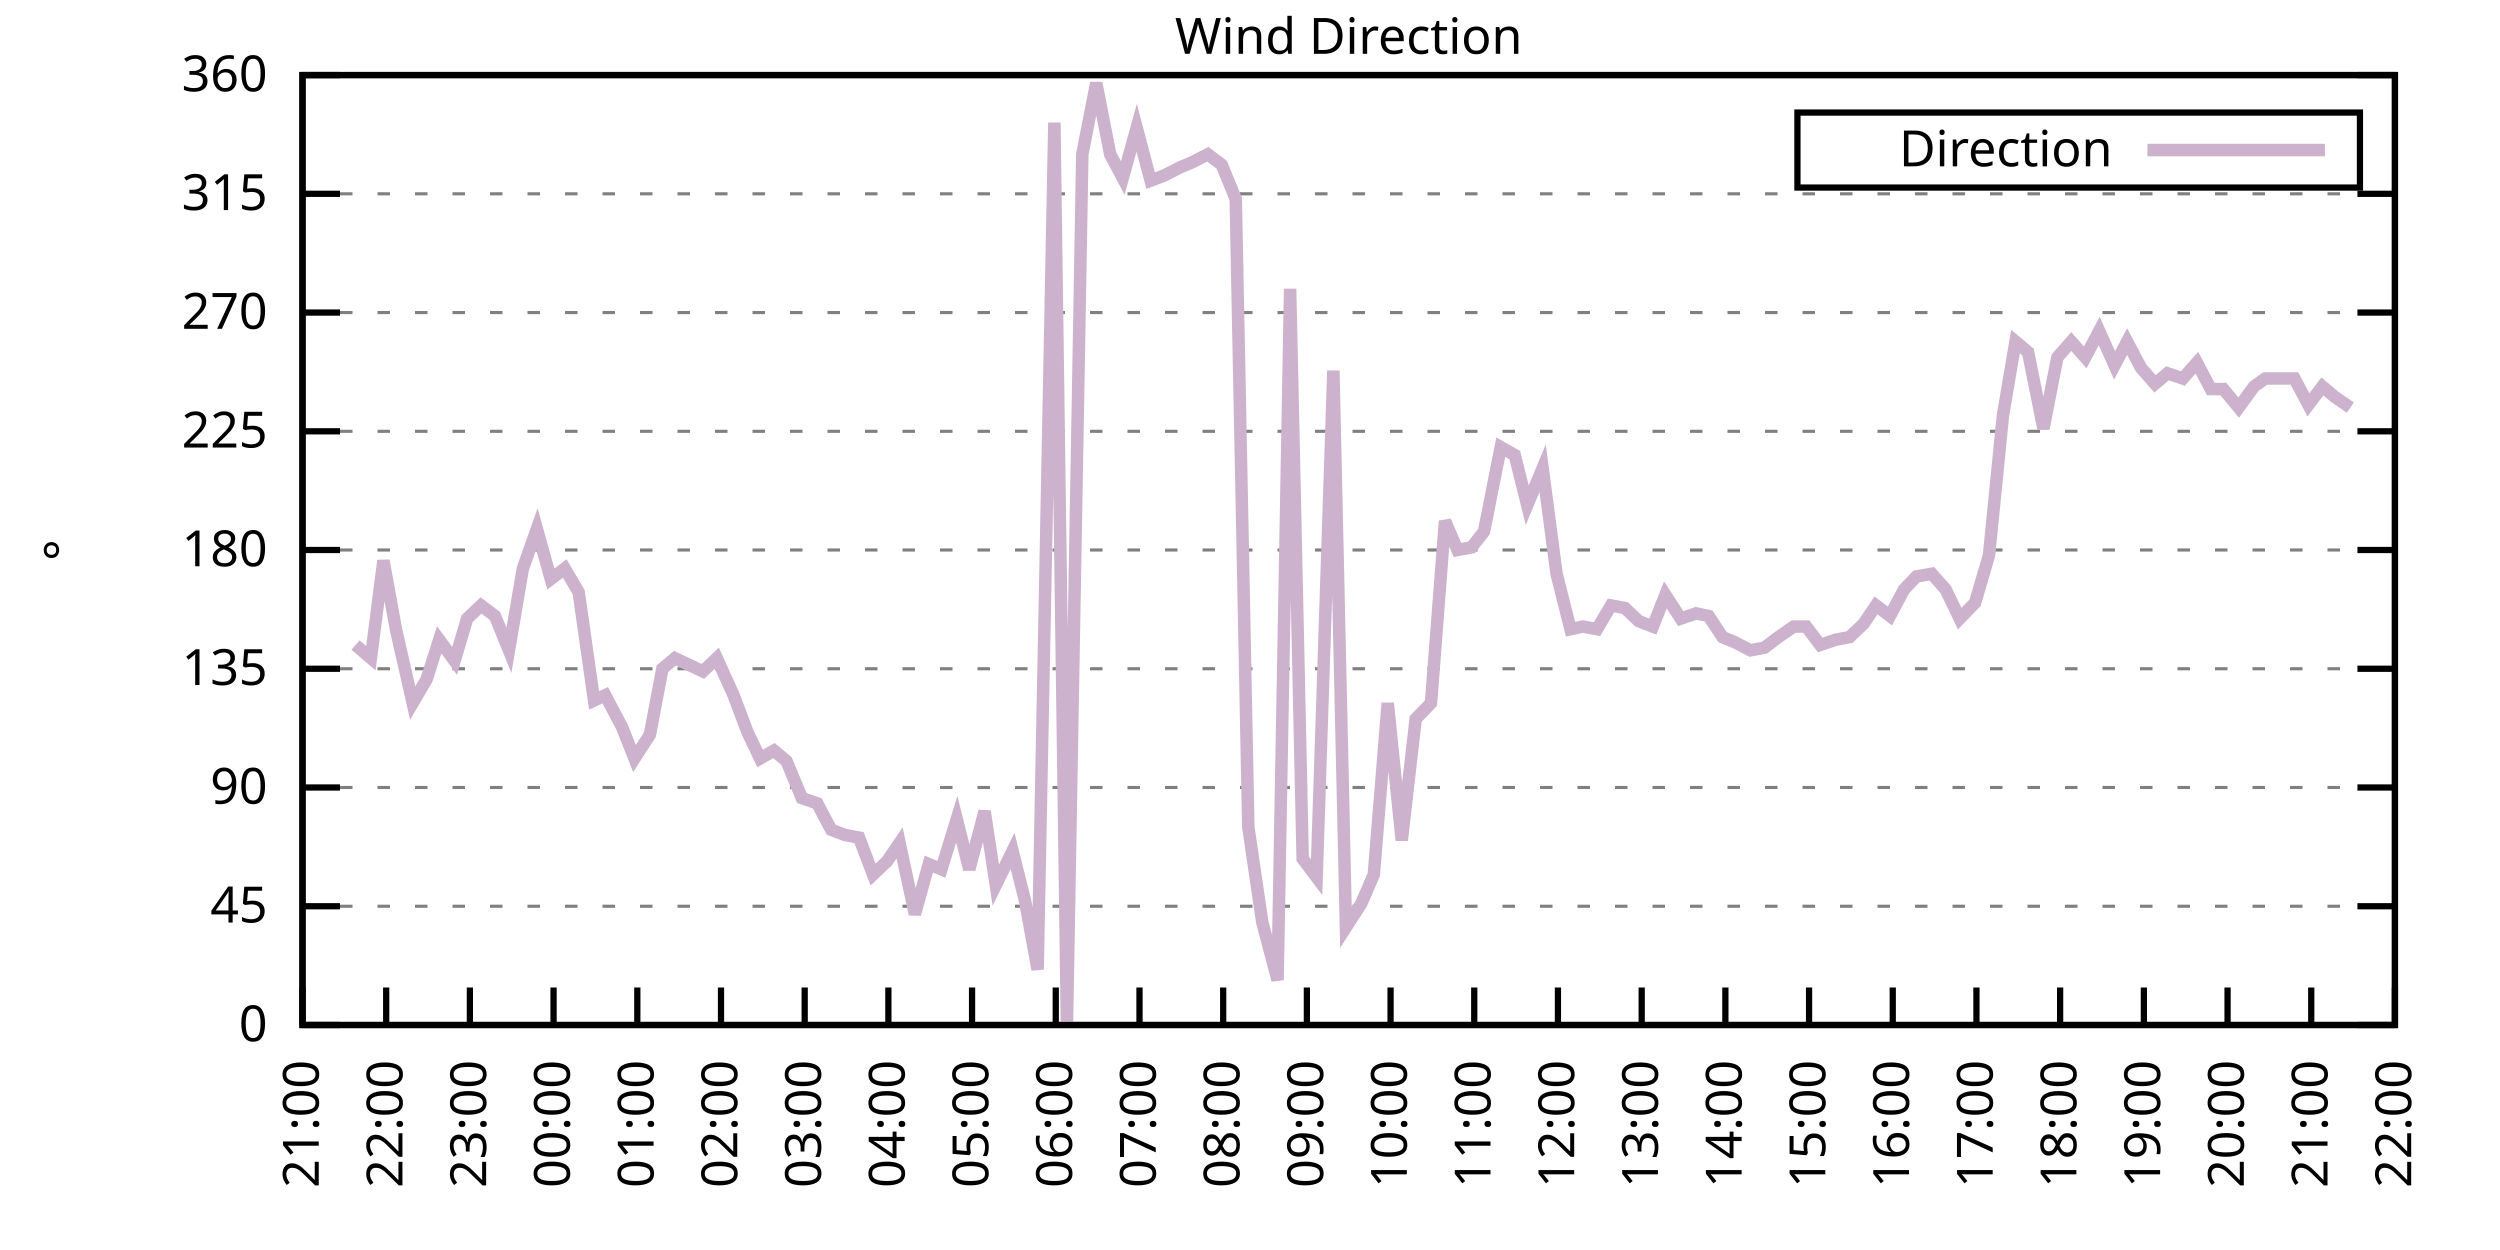
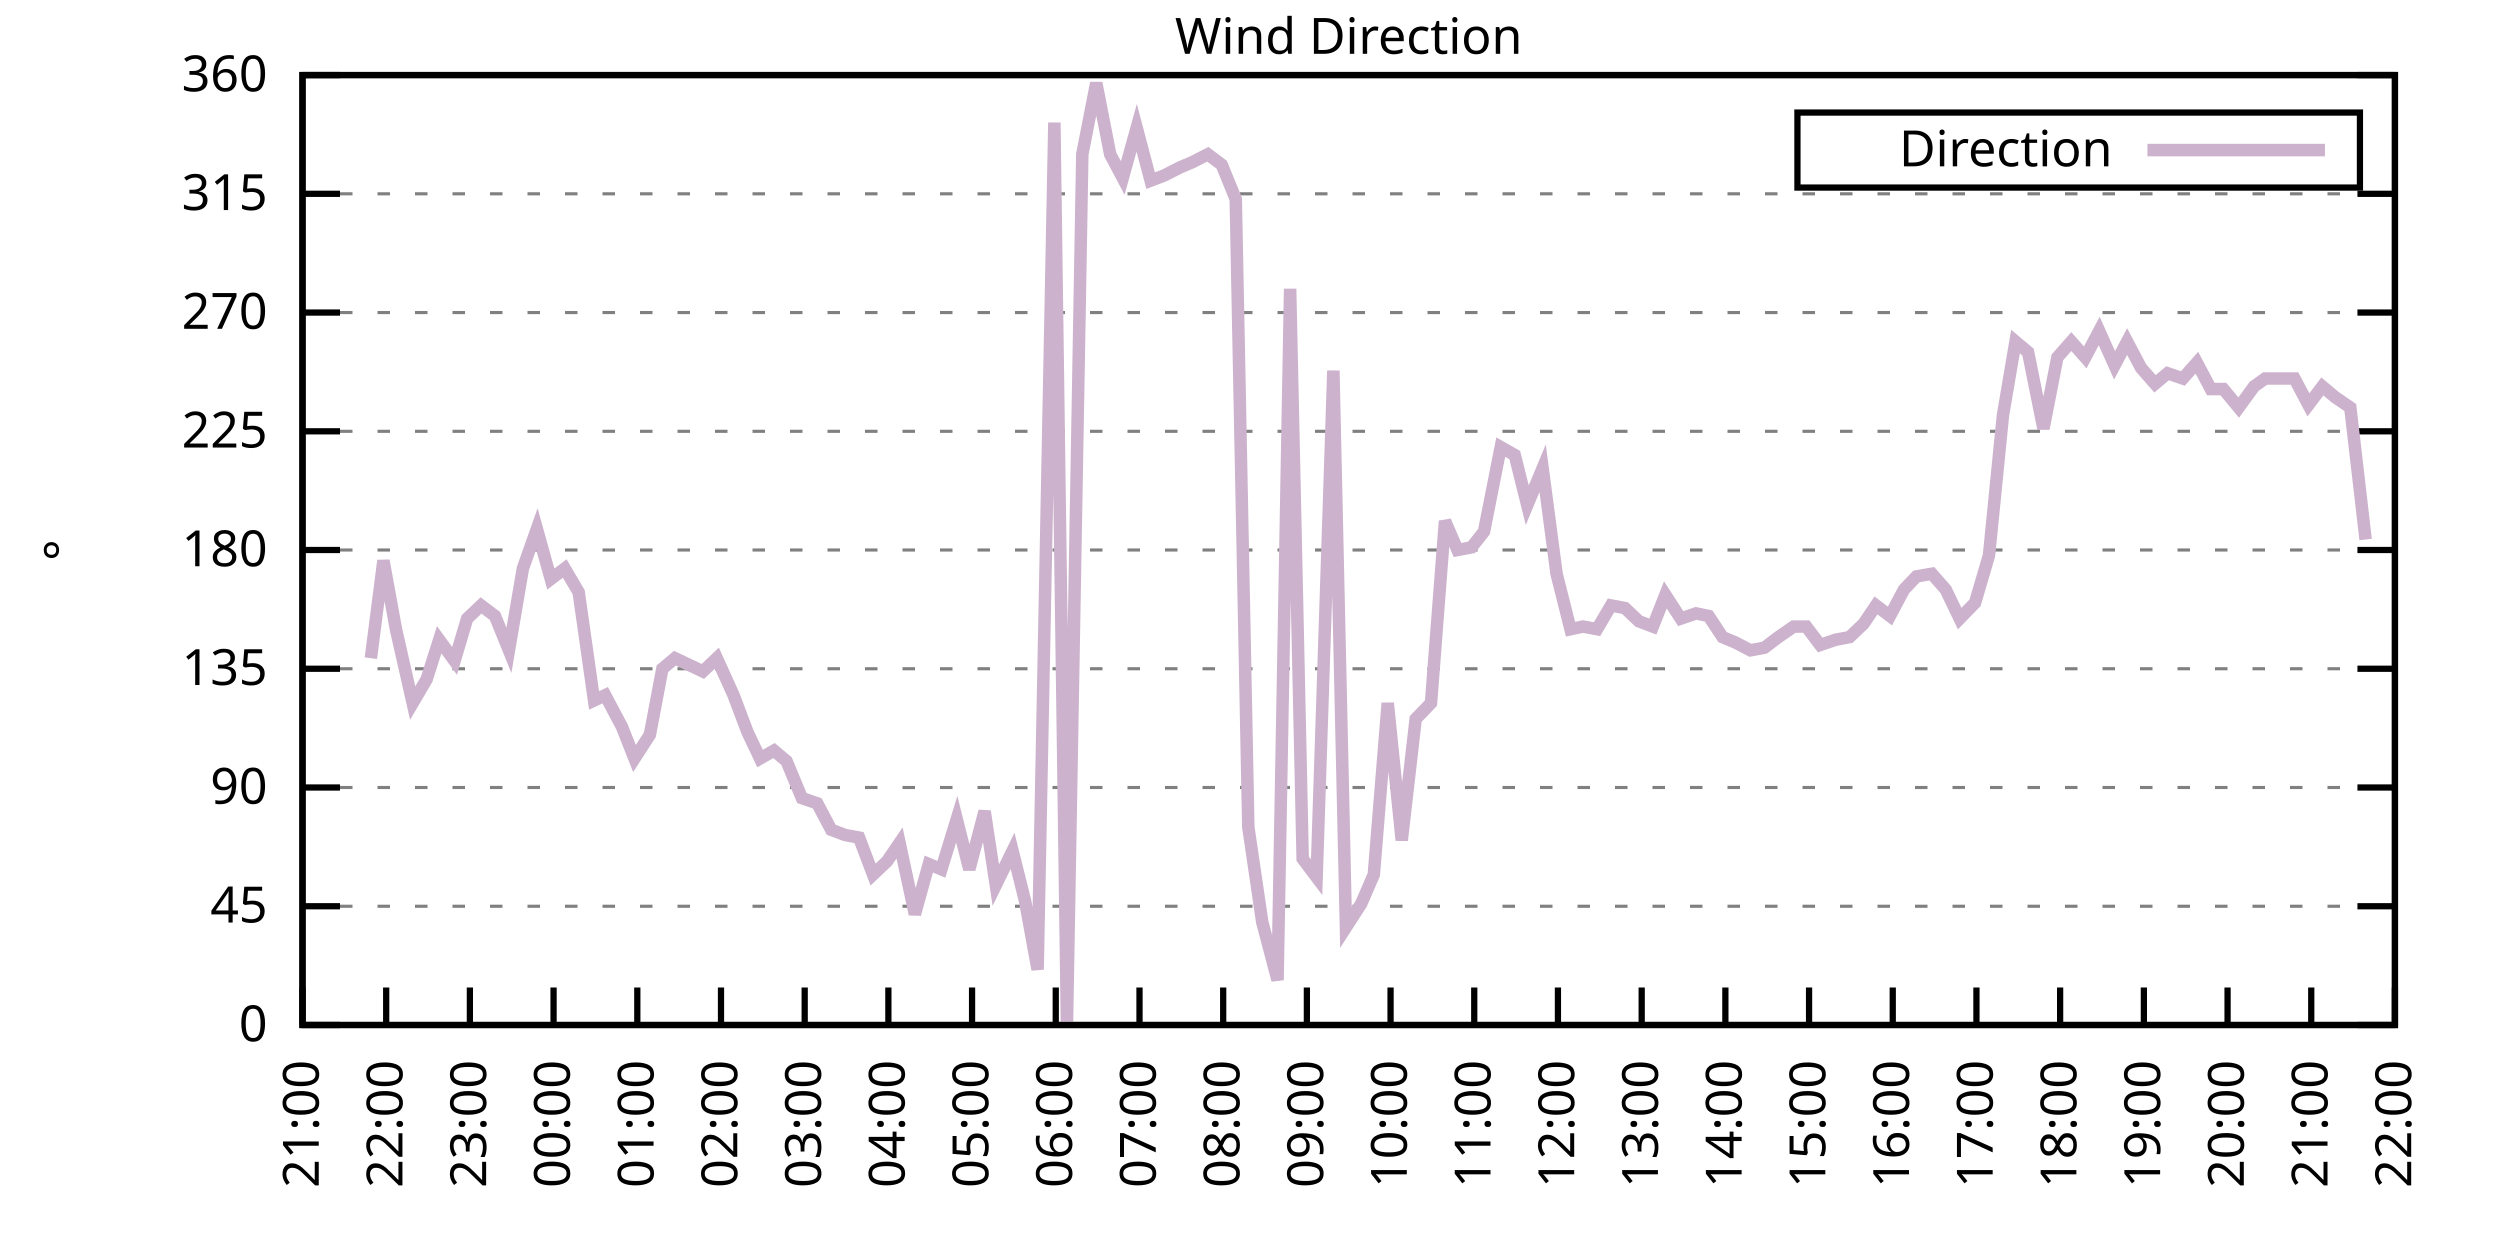
<svg xmlns="http://www.w3.org/2000/svg" xmlns:xlink="http://www.w3.org/1999/xlink" width="400" height="200" viewBox="0 0 400 200">
  <g id="gnuplot_canvas">
    <rect x="0" y="0" width="400" height="200" fill="none" />
    <defs>
      <circle id="gpDot" r="0.5" stroke-width="0.5" stroke="currentColor" />
      <path id="gpPt0" stroke-width="0.333" stroke="currentColor" d="M-1,0 h2 M0,-1 v2" />
      <path id="gpPt1" stroke-width="0.333" stroke="currentColor" d="M-1,-1 L1,1 M1,-1 L-1,1" />
      <path id="gpPt2" stroke-width="0.333" stroke="currentColor" d="M-1,0 L1,0 M0,-1 L0,1 M-1,-1 L1,1 M-1,1 L1,-1" />
      <rect id="gpPt3" stroke-width="0.333" stroke="currentColor" x="-1" y="-1" width="2" height="2" />
      <rect id="gpPt4" stroke-width="0.333" stroke="currentColor" fill="currentColor" x="-1" y="-1" width="2" height="2" />
      <circle id="gpPt5" stroke-width="0.333" stroke="currentColor" cx="0" cy="0" r="1" />
      <use xlink:href="#gpPt5" id="gpPt6" fill="currentColor" stroke="none" />
      <path id="gpPt7" stroke-width="0.333" stroke="currentColor" d="M0,-1.33 L-1.33,0.67 L1.33,0.67 z" />
      <use xlink:href="#gpPt7" id="gpPt8" fill="currentColor" stroke="none" />
      <use xlink:href="#gpPt7" id="gpPt9" stroke="currentColor" transform="rotate(180)" />
      <use xlink:href="#gpPt9" id="gpPt10" fill="currentColor" stroke="none" />
      <use xlink:href="#gpPt3" id="gpPt11" stroke="currentColor" transform="rotate(45)" />
      <use xlink:href="#gpPt11" id="gpPt12" fill="currentColor" stroke="none" />
      <path id="gpPt13" stroke-width="0.333" stroke="currentColor" d="M0,1.330 L1.265,0.411 L0.782,-1.067 L-0.782,-1.076 L-1.265,0.411 z" />
      <use xlink:href="#gpPt13" id="gpPt14" fill="currentColor" stroke="none" />
      <filter id="textbox" filterUnits="objectBoundingBox" x="0" y="0" height="1" width="1">
        <feFlood flood-color="white" flood-opacity="1" result="bgnd" />
        <feComposite in="SourceGraphic" in2="bgnd" operator="atop" />
      </filter>
      <filter id="greybox" filterUnits="objectBoundingBox" x="0" y="0" height="1" width="1">
        <feFlood flood-color="lightgrey" flood-opacity="1" result="grey" />
        <feComposite in="SourceGraphic" in2="grey" operator="atop" />
      </filter>
    </defs>
    <g fill="none" color="white" stroke="currentColor" stroke-width="1.00" stroke-linecap="butt" stroke-linejoin="miter">
</g>
    <g fill="none" color="black" stroke="currentColor" stroke-width="1.00" stroke-linecap="butt" stroke-linejoin="miter">
      <g stroke="none" shape-rendering="crispEdges">
        <polygon fill="rgb(255, 255, 255)" points="48.40,164.00 383.18,164.00 383.18,12.02 48.40,12.02 " />
      </g>
    </g>
    <g fill="none" color="black" stroke="currentColor" stroke-width="1.00" stroke-linecap="butt" stroke-linejoin="miter">
</g>
    <g fill="none" color="black" stroke="black" stroke-width="0.50" stroke-linecap="butt" stroke-linejoin="miter">
</g>
    <g fill="none" color="gray" stroke="currentColor" stroke-width="0.50" stroke-linecap="butt" stroke-linejoin="miter">
      <path stroke="gray" stroke-dasharray="2,4" class="gridline" d="M48.40,164.00 L383.19,164.00  " />
    </g>
    <g fill="none" color="gray" stroke="gray" stroke-width="1.00" stroke-linecap="butt" stroke-linejoin="miter">
</g>
    <g fill="none" color="black" stroke="currentColor" stroke-width="1.00" stroke-linecap="butt" stroke-linejoin="miter">
      <path stroke="black" d="M48.40,164.00 L54.40,164.00 M383.19,164.00 L377.19,164.00  " />
      <g transform="translate(42.80,166.60)" stroke="none" fill="black" font-family="Sans" font-size="8.00" text-anchor="end">
        <text>
          <tspan font-family="Sans"> 0</tspan>
        </text>
      </g>
    </g>
    <g fill="none" color="black" stroke="currentColor" stroke-width="1.00" stroke-linecap="butt" stroke-linejoin="miter">
</g>
    <g fill="none" color="black" stroke="black" stroke-width="0.50" stroke-linecap="butt" stroke-linejoin="miter">
</g>
    <g fill="none" color="gray" stroke="currentColor" stroke-width="0.50" stroke-linecap="butt" stroke-linejoin="miter">
      <path stroke="gray" stroke-dasharray="2,4" class="gridline" d="M48.40,145.00 L383.19,145.00  " />
    </g>
    <g fill="none" color="gray" stroke="gray" stroke-width="1.00" stroke-linecap="butt" stroke-linejoin="miter">
</g>
    <g fill="none" color="black" stroke="currentColor" stroke-width="1.00" stroke-linecap="butt" stroke-linejoin="miter">
      <path stroke="black" d="M48.40,145.00 L54.40,145.00 M383.19,145.00 L377.19,145.00  " />
      <g transform="translate(42.80,147.60)" stroke="none" fill="black" font-family="Sans" font-size="8.00" text-anchor="end">
        <text>
          <tspan font-family="Sans"> 45</tspan>
        </text>
      </g>
    </g>
    <g fill="none" color="black" stroke="currentColor" stroke-width="1.00" stroke-linecap="butt" stroke-linejoin="miter">
</g>
    <g fill="none" color="black" stroke="black" stroke-width="0.50" stroke-linecap="butt" stroke-linejoin="miter">
</g>
    <g fill="none" color="gray" stroke="currentColor" stroke-width="0.50" stroke-linecap="butt" stroke-linejoin="miter">
      <path stroke="gray" stroke-dasharray="2,4" class="gridline" d="M48.40,126.00 L383.19,126.00  " />
    </g>
    <g fill="none" color="gray" stroke="gray" stroke-width="1.00" stroke-linecap="butt" stroke-linejoin="miter">
</g>
    <g fill="none" color="black" stroke="currentColor" stroke-width="1.00" stroke-linecap="butt" stroke-linejoin="miter">
      <path stroke="black" d="M48.40,126.00 L54.40,126.00 M383.19,126.00 L377.19,126.00  " />
      <g transform="translate(42.80,128.60)" stroke="none" fill="black" font-family="Sans" font-size="8.00" text-anchor="end">
        <text>
          <tspan font-family="Sans"> 90</tspan>
        </text>
      </g>
    </g>
    <g fill="none" color="black" stroke="currentColor" stroke-width="1.00" stroke-linecap="butt" stroke-linejoin="miter">
</g>
    <g fill="none" color="black" stroke="black" stroke-width="0.50" stroke-linecap="butt" stroke-linejoin="miter">
</g>
    <g fill="none" color="gray" stroke="currentColor" stroke-width="0.50" stroke-linecap="butt" stroke-linejoin="miter">
      <path stroke="gray" stroke-dasharray="2,4" class="gridline" d="M48.40,107.00 L383.19,107.00  " />
    </g>
    <g fill="none" color="gray" stroke="gray" stroke-width="1.00" stroke-linecap="butt" stroke-linejoin="miter">
</g>
    <g fill="none" color="black" stroke="currentColor" stroke-width="1.00" stroke-linecap="butt" stroke-linejoin="miter">
      <path stroke="black" d="M48.40,107.00 L54.40,107.00 M383.19,107.00 L377.19,107.00  " />
      <g transform="translate(42.80,109.60)" stroke="none" fill="black" font-family="Sans" font-size="8.00" text-anchor="end">
        <text>
          <tspan font-family="Sans"> 135</tspan>
        </text>
      </g>
    </g>
    <g fill="none" color="black" stroke="currentColor" stroke-width="1.00" stroke-linecap="butt" stroke-linejoin="miter">
</g>
    <g fill="none" color="black" stroke="black" stroke-width="0.50" stroke-linecap="butt" stroke-linejoin="miter">
</g>
    <g fill="none" color="gray" stroke="currentColor" stroke-width="0.50" stroke-linecap="butt" stroke-linejoin="miter">
      <path stroke="gray" stroke-dasharray="2,4" class="gridline" d="M48.40,88.00 L383.19,88.00  " />
    </g>
    <g fill="none" color="gray" stroke="gray" stroke-width="1.00" stroke-linecap="butt" stroke-linejoin="miter">
</g>
    <g fill="none" color="black" stroke="currentColor" stroke-width="1.00" stroke-linecap="butt" stroke-linejoin="miter">
      <path stroke="black" d="M48.40,88.00 L54.40,88.00 M383.19,88.00 L377.19,88.00  " />
      <g transform="translate(42.80,90.60)" stroke="none" fill="black" font-family="Sans" font-size="8.00" text-anchor="end">
        <text>
          <tspan font-family="Sans"> 180</tspan>
        </text>
      </g>
    </g>
    <g fill="none" color="black" stroke="currentColor" stroke-width="1.00" stroke-linecap="butt" stroke-linejoin="miter">
</g>
    <g fill="none" color="black" stroke="black" stroke-width="0.50" stroke-linecap="butt" stroke-linejoin="miter">
</g>
    <g fill="none" color="gray" stroke="currentColor" stroke-width="0.50" stroke-linecap="butt" stroke-linejoin="miter">
      <path stroke="gray" stroke-dasharray="2,4" class="gridline" d="M48.40,69.01 L383.19,69.01  " />
    </g>
    <g fill="none" color="gray" stroke="gray" stroke-width="1.00" stroke-linecap="butt" stroke-linejoin="miter">
</g>
    <g fill="none" color="black" stroke="currentColor" stroke-width="1.00" stroke-linecap="butt" stroke-linejoin="miter">
      <path stroke="black" d="M48.40,69.01 L54.40,69.01 M383.19,69.01 L377.19,69.01  " />
      <g transform="translate(42.80,71.61)" stroke="none" fill="black" font-family="Sans" font-size="8.00" text-anchor="end">
        <text>
          <tspan font-family="Sans"> 225</tspan>
        </text>
      </g>
    </g>
    <g fill="none" color="black" stroke="currentColor" stroke-width="1.00" stroke-linecap="butt" stroke-linejoin="miter">
</g>
    <g fill="none" color="black" stroke="black" stroke-width="0.50" stroke-linecap="butt" stroke-linejoin="miter">
</g>
    <g fill="none" color="gray" stroke="currentColor" stroke-width="0.50" stroke-linecap="butt" stroke-linejoin="miter">
      <path stroke="gray" stroke-dasharray="2,4" class="gridline" d="M48.40,50.01 L383.19,50.01  " />
    </g>
    <g fill="none" color="gray" stroke="gray" stroke-width="1.00" stroke-linecap="butt" stroke-linejoin="miter">
</g>
    <g fill="none" color="black" stroke="currentColor" stroke-width="1.00" stroke-linecap="butt" stroke-linejoin="miter">
      <path stroke="black" d="M48.40,50.01 L54.40,50.01 M383.19,50.01 L377.19,50.01  " />
      <g transform="translate(42.80,52.61)" stroke="none" fill="black" font-family="Sans" font-size="8.00" text-anchor="end">
        <text>
          <tspan font-family="Sans"> 270</tspan>
        </text>
      </g>
    </g>
    <g fill="none" color="black" stroke="currentColor" stroke-width="1.00" stroke-linecap="butt" stroke-linejoin="miter">
</g>
    <g fill="none" color="black" stroke="black" stroke-width="0.50" stroke-linecap="butt" stroke-linejoin="miter">
</g>
    <g fill="none" color="gray" stroke="currentColor" stroke-width="0.50" stroke-linecap="butt" stroke-linejoin="miter">
      <path stroke="gray" stroke-dasharray="2,4" class="gridline" d="M48.40,31.01 L383.19,31.01  " />
    </g>
    <g fill="none" color="gray" stroke="gray" stroke-width="1.00" stroke-linecap="butt" stroke-linejoin="miter">
</g>
    <g fill="none" color="black" stroke="currentColor" stroke-width="1.00" stroke-linecap="butt" stroke-linejoin="miter">
      <path stroke="black" d="M48.40,31.01 L54.40,31.01 M383.19,31.01 L377.19,31.01  " />
      <g transform="translate(42.80,33.61)" stroke="none" fill="black" font-family="Sans" font-size="8.00" text-anchor="end">
        <text>
          <tspan font-family="Sans"> 315</tspan>
        </text>
      </g>
    </g>
    <g fill="none" color="black" stroke="currentColor" stroke-width="1.00" stroke-linecap="butt" stroke-linejoin="miter">
</g>
    <g fill="none" color="black" stroke="black" stroke-width="0.50" stroke-linecap="butt" stroke-linejoin="miter">
</g>
    <g fill="none" color="gray" stroke="currentColor" stroke-width="0.50" stroke-linecap="butt" stroke-linejoin="miter">
      <path stroke="gray" stroke-dasharray="2,4" class="gridline" d="M48.40,12.01 L383.19,12.01  " />
    </g>
    <g fill="none" color="gray" stroke="gray" stroke-width="1.00" stroke-linecap="butt" stroke-linejoin="miter">
</g>
    <g fill="none" color="black" stroke="currentColor" stroke-width="1.00" stroke-linecap="butt" stroke-linejoin="miter">
      <path stroke="black" d="M48.40,12.01 L54.40,12.01 M383.19,12.01 L377.19,12.01  " />
      <g transform="translate(42.80,14.61)" stroke="none" fill="black" font-family="Sans" font-size="8.00" text-anchor="end">
        <text>
          <tspan font-family="Sans"> 360</tspan>
        </text>
      </g>
    </g>
    <g fill="none" color="black" stroke="currentColor" stroke-width="1.00" stroke-linecap="butt" stroke-linejoin="miter">
      <path stroke="black" d="M48.40,164.00 L48.40,158.00  " />
      <g transform="translate(51.00,169.60) rotate(270.00)" stroke="none" fill="black" font-family="Sans" font-size="8.00" text-anchor="end">
        <text>
          <tspan font-family="Sans">21:00</tspan>
        </text>
      </g>
    </g>
    <g fill="none" color="black" stroke="currentColor" stroke-width="1.00" stroke-linecap="butt" stroke-linejoin="miter">
      <path stroke="black" d="M61.79,164.00 L61.79,158.00  " />
      <g transform="translate(64.39,169.60) rotate(270.00)" stroke="none" fill="black" font-family="Sans" font-size="8.00" text-anchor="end">
        <text>
          <tspan font-family="Sans">22:00</tspan>
        </text>
      </g>
    </g>
    <g fill="none" color="black" stroke="currentColor" stroke-width="1.00" stroke-linecap="butt" stroke-linejoin="miter">
      <path stroke="black" d="M75.18,164.00 L75.18,158.00  " />
      <g transform="translate(77.78,169.60) rotate(270.00)" stroke="none" fill="black" font-family="Sans" font-size="8.00" text-anchor="end">
        <text>
          <tspan font-family="Sans">23:00</tspan>
        </text>
      </g>
    </g>
    <g fill="none" color="black" stroke="currentColor" stroke-width="1.00" stroke-linecap="butt" stroke-linejoin="miter">
      <path stroke="black" d="M88.57,164.00 L88.57,158.00  " />
      <g transform="translate(91.17,169.60) rotate(270.00)" stroke="none" fill="black" font-family="Sans" font-size="8.00" text-anchor="end">
        <text>
          <tspan font-family="Sans">00:00</tspan>
        </text>
      </g>
    </g>
    <g fill="none" color="black" stroke="currentColor" stroke-width="1.00" stroke-linecap="butt" stroke-linejoin="miter">
      <path stroke="black" d="M101.97,164.00 L101.97,158.00  " />
      <g transform="translate(104.57,169.60) rotate(270.00)" stroke="none" fill="black" font-family="Sans" font-size="8.00" text-anchor="end">
        <text>
          <tspan font-family="Sans">01:00</tspan>
        </text>
      </g>
    </g>
    <g fill="none" color="black" stroke="currentColor" stroke-width="1.00" stroke-linecap="butt" stroke-linejoin="miter">
      <path stroke="black" d="M115.36,164.00 L115.36,158.00  " />
      <g transform="translate(117.96,169.60) rotate(270.00)" stroke="none" fill="black" font-family="Sans" font-size="8.00" text-anchor="end">
        <text>
          <tspan font-family="Sans">02:00</tspan>
        </text>
      </g>
    </g>
    <g fill="none" color="black" stroke="currentColor" stroke-width="1.00" stroke-linecap="butt" stroke-linejoin="miter">
      <path stroke="black" d="M128.75,164.00 L128.75,158.00  " />
      <g transform="translate(131.35,169.60) rotate(270.00)" stroke="none" fill="black" font-family="Sans" font-size="8.00" text-anchor="end">
        <text>
          <tspan font-family="Sans">03:00</tspan>
        </text>
      </g>
    </g>
    <g fill="none" color="black" stroke="currentColor" stroke-width="1.00" stroke-linecap="butt" stroke-linejoin="miter">
      <path stroke="black" d="M142.14,164.00 L142.14,158.00  " />
      <g transform="translate(144.74,169.60) rotate(270.00)" stroke="none" fill="black" font-family="Sans" font-size="8.00" text-anchor="end">
        <text>
          <tspan font-family="Sans">04:00</tspan>
        </text>
      </g>
    </g>
    <g fill="none" color="black" stroke="currentColor" stroke-width="1.00" stroke-linecap="butt" stroke-linejoin="miter">
      <path stroke="black" d="M155.53,164.00 L155.53,158.00  " />
      <g transform="translate(158.13,169.60) rotate(270.00)" stroke="none" fill="black" font-family="Sans" font-size="8.00" text-anchor="end">
        <text>
          <tspan font-family="Sans">05:00</tspan>
        </text>
      </g>
    </g>
    <g fill="none" color="black" stroke="currentColor" stroke-width="1.00" stroke-linecap="butt" stroke-linejoin="miter">
      <path stroke="black" d="M168.92,164.00 L168.92,158.00  " />
      <g transform="translate(171.52,169.60) rotate(270.00)" stroke="none" fill="black" font-family="Sans" font-size="8.00" text-anchor="end">
        <text>
          <tspan font-family="Sans">06:00</tspan>
        </text>
      </g>
    </g>
    <g fill="none" color="black" stroke="currentColor" stroke-width="1.00" stroke-linecap="butt" stroke-linejoin="miter">
      <path stroke="black" d="M182.32,164.00 L182.32,158.00  " />
      <g transform="translate(184.92,169.60) rotate(270.00)" stroke="none" fill="black" font-family="Sans" font-size="8.00" text-anchor="end">
        <text>
          <tspan font-family="Sans">07:00</tspan>
        </text>
      </g>
    </g>
    <g fill="none" color="black" stroke="currentColor" stroke-width="1.00" stroke-linecap="butt" stroke-linejoin="miter">
      <path stroke="black" d="M195.71,164.00 L195.71,158.00  " />
      <g transform="translate(198.31,169.60) rotate(270.00)" stroke="none" fill="black" font-family="Sans" font-size="8.00" text-anchor="end">
        <text>
          <tspan font-family="Sans">08:00</tspan>
        </text>
      </g>
    </g>
    <g fill="none" color="black" stroke="currentColor" stroke-width="1.00" stroke-linecap="butt" stroke-linejoin="miter">
      <path stroke="black" d="M209.10,164.00 L209.10,158.00  " />
      <g transform="translate(211.70,169.60) rotate(270.00)" stroke="none" fill="black" font-family="Sans" font-size="8.00" text-anchor="end">
        <text>
          <tspan font-family="Sans">09:00</tspan>
        </text>
      </g>
    </g>
    <g fill="none" color="black" stroke="currentColor" stroke-width="1.00" stroke-linecap="butt" stroke-linejoin="miter">
      <path stroke="black" d="M222.49,164.00 L222.49,158.00  " />
      <g transform="translate(225.09,169.60) rotate(270.00)" stroke="none" fill="black" font-family="Sans" font-size="8.00" text-anchor="end">
        <text>
          <tspan font-family="Sans">10:00</tspan>
        </text>
      </g>
    </g>
    <g fill="none" color="black" stroke="currentColor" stroke-width="1.00" stroke-linecap="butt" stroke-linejoin="miter">
      <path stroke="black" d="M235.88,164.00 L235.88,158.00  " />
      <g transform="translate(238.48,169.60) rotate(270.00)" stroke="none" fill="black" font-family="Sans" font-size="8.00" text-anchor="end">
        <text>
          <tspan font-family="Sans">11:00</tspan>
        </text>
      </g>
    </g>
    <g fill="none" color="black" stroke="currentColor" stroke-width="1.00" stroke-linecap="butt" stroke-linejoin="miter">
      <path stroke="black" d="M249.27,164.00 L249.27,158.00  " />
      <g transform="translate(251.87,169.60) rotate(270.00)" stroke="none" fill="black" font-family="Sans" font-size="8.00" text-anchor="end">
        <text>
          <tspan font-family="Sans">12:00</tspan>
        </text>
      </g>
    </g>
    <g fill="none" color="black" stroke="currentColor" stroke-width="1.00" stroke-linecap="butt" stroke-linejoin="miter">
      <path stroke="black" d="M262.67,164.00 L262.67,158.00  " />
      <g transform="translate(265.27,169.60) rotate(270.00)" stroke="none" fill="black" font-family="Sans" font-size="8.00" text-anchor="end">
        <text>
          <tspan font-family="Sans">13:00</tspan>
        </text>
      </g>
    </g>
    <g fill="none" color="black" stroke="currentColor" stroke-width="1.00" stroke-linecap="butt" stroke-linejoin="miter">
      <path stroke="black" d="M276.06,164.00 L276.06,158.00  " />
      <g transform="translate(278.66,169.60) rotate(270.00)" stroke="none" fill="black" font-family="Sans" font-size="8.00" text-anchor="end">
        <text>
          <tspan font-family="Sans">14:00</tspan>
        </text>
      </g>
    </g>
    <g fill="none" color="black" stroke="currentColor" stroke-width="1.00" stroke-linecap="butt" stroke-linejoin="miter">
      <path stroke="black" d="M289.45,164.00 L289.45,158.00  " />
      <g transform="translate(292.05,169.60) rotate(270.00)" stroke="none" fill="black" font-family="Sans" font-size="8.00" text-anchor="end">
        <text>
          <tspan font-family="Sans">15:00</tspan>
        </text>
      </g>
    </g>
    <g fill="none" color="black" stroke="currentColor" stroke-width="1.00" stroke-linecap="butt" stroke-linejoin="miter">
      <path stroke="black" d="M302.84,164.00 L302.84,158.00  " />
      <g transform="translate(305.44,169.60) rotate(270.00)" stroke="none" fill="black" font-family="Sans" font-size="8.00" text-anchor="end">
        <text>
          <tspan font-family="Sans">16:00</tspan>
        </text>
      </g>
    </g>
    <g fill="none" color="black" stroke="currentColor" stroke-width="1.00" stroke-linecap="butt" stroke-linejoin="miter">
      <path stroke="black" d="M316.23,164.00 L316.23,158.00  " />
      <g transform="translate(318.83,169.60) rotate(270.00)" stroke="none" fill="black" font-family="Sans" font-size="8.00" text-anchor="end">
        <text>
          <tspan font-family="Sans">17:00</tspan>
        </text>
      </g>
    </g>
    <g fill="none" color="black" stroke="currentColor" stroke-width="1.00" stroke-linecap="butt" stroke-linejoin="miter">
      <path stroke="black" d="M329.62,164.00 L329.62,158.00  " />
      <g transform="translate(332.22,169.60) rotate(270.00)" stroke="none" fill="black" font-family="Sans" font-size="8.00" text-anchor="end">
        <text>
          <tspan font-family="Sans">18:00</tspan>
        </text>
      </g>
    </g>
    <g fill="none" color="black" stroke="currentColor" stroke-width="1.00" stroke-linecap="butt" stroke-linejoin="miter">
      <path stroke="black" d="M343.02,164.00 L343.02,158.00  " />
      <g transform="translate(345.62,169.60) rotate(270.00)" stroke="none" fill="black" font-family="Sans" font-size="8.00" text-anchor="end">
        <text>
          <tspan font-family="Sans">19:00</tspan>
        </text>
      </g>
    </g>
    <g fill="none" color="black" stroke="currentColor" stroke-width="1.00" stroke-linecap="butt" stroke-linejoin="miter">
      <path stroke="black" d="M356.41,164.00 L356.41,158.00  " />
      <g transform="translate(359.01,169.60) rotate(270.00)" stroke="none" fill="black" font-family="Sans" font-size="8.00" text-anchor="end">
        <text>
          <tspan font-family="Sans">20:00</tspan>
        </text>
      </g>
    </g>
    <g fill="none" color="black" stroke="currentColor" stroke-width="1.00" stroke-linecap="butt" stroke-linejoin="miter">
      <path stroke="black" d="M369.80,164.00 L369.80,158.00  " />
      <g transform="translate(372.40,169.60) rotate(270.00)" stroke="none" fill="black" font-family="Sans" font-size="8.00" text-anchor="end">
        <text>
          <tspan font-family="Sans">21:00</tspan>
        </text>
      </g>
    </g>
    <g fill="none" color="black" stroke="currentColor" stroke-width="1.00" stroke-linecap="butt" stroke-linejoin="miter">
      <path stroke="black" d="M383.19,164.00 L383.19,158.00  " />
      <g transform="translate(385.79,169.60) rotate(270.00)" stroke="none" fill="black" font-family="Sans" font-size="8.00" text-anchor="end">
        <text>
          <tspan font-family="Sans">22:00</tspan>
        </text>
      </g>
    </g>
    <g fill="none" color="black" stroke="currentColor" stroke-width="1.00" stroke-linecap="butt" stroke-linejoin="miter">
</g>
    <g fill="none" color="black" stroke="currentColor" stroke-width="1.00" stroke-linecap="butt" stroke-linejoin="miter">
      <path stroke="black" d="M48.40,12.01 L48.40,164.00 L383.19,164.00 L383.19,12.01 L48.40,12.01 Z  " />
    </g>
    <g fill="none" color="black" stroke="currentColor" stroke-width="1.00" stroke-linecap="butt" stroke-linejoin="miter">
</g>
    <g fill="none" color="black" stroke="currentColor" stroke-width="1.00" stroke-linecap="butt" stroke-linejoin="miter">
      <path stroke="black" d="M287.59,30.01 L287.59,18.01 L377.59,18.01 L377.59,30.01 L287.59,30.01 Z  " />
    </g>
    <g id="Wind_direction_plot_1">
      <g fill="none" color="white" stroke="black" stroke-width="2.00" stroke-linecap="butt" stroke-linejoin="miter">
</g>
      <g fill="none" color="black" stroke="currentColor" stroke-width="2.00" stroke-linecap="butt" stroke-linejoin="miter">
        <g transform="translate(337.99,26.61)" stroke="none" fill="black" font-family="Sans" font-size="8.00" text-anchor="end">
          <text>
            <tspan font-family="Sans">Direction</tspan>
          </text>
        </g>
      </g>
      <g fill="none" color="black" stroke="currentColor" stroke-width="2.00" stroke-linecap="butt" stroke-linejoin="miter">
-         <path stroke="rgb(204, 178, 204)" d="M343.59,24.01 L371.99,24.01 M56.88,103.20 L59.34,105.31 L61.35,89.69 L63.35,100.67 L66.03,112.49 L68.26,108.69   L70.27,102.36 L72.73,105.74 L74.74,98.98 L76.97,96.87 L79.20,98.56 L81.43,104.05 L83.66,90.96 L85.90,84.63   L88.13,92.65 L90.36,90.96 L92.59,94.76 L95.05,112.07 L96.83,111.23 L99.51,116.29 L101.52,121.36 L103.98,117.56   L105.98,107.00 L107.99,105.31 L110.67,106.58 L112.46,107.43 L114.69,105.31 L117.37,111.23 L119.60,117.14 L121.61,121.36   L123.84,120.09 L125.85,121.78 L128.30,127.69 L130.76,128.54 L132.99,132.76 L135.22,133.60 L137.45,134.02 L139.69,139.93   L141.92,137.82 L143.93,134.87 L146.38,146.27 L148.61,138.25 L150.62,139.09 L153.08,131.07 L155.09,139.09 L157.54,129.80   L159.33,141.62 L162.01,136.14 L164.01,144.16 L166.02,155.13 L168.70,19.61 L170.71,164.00 L173.17,24.68 L175.40,13.28   L177.63,24.68 L179.64,28.48 L181.87,20.45 L184.10,28.90 L186.33,28.05 L188.79,26.79 L190.80,25.94 L193.25,24.68   L195.48,26.36 L197.72,31.85 L199.73,132.34 L201.96,147.53 L204.41,156.82 L206.42,46.21 L208.43,137.40 L210.66,140.36   L213.34,59.30 L215.35,148.38 L217.80,144.58 L219.81,139.93 L222.04,112.49 L224.28,134.45 L226.51,115.03 L228.96,112.49   L231.20,83.36 L233.20,88.00 L235.44,87.58 L237.44,85.05 L240.12,71.54 L242.36,72.81 L244.36,80.83 L246.82,74.92   L249.05,91.80 L251.28,100.67 L253.29,100.25 L255.52,100.67 L257.76,96.87 L259.99,97.29 L262.22,99.40 L264.45,100.25   L266.46,95.18 L268.92,98.98 L271.37,98.14 L273.38,98.56 L275.61,101.94 L277.62,102.78 L280.07,104.05 L282.31,103.63   L284.54,101.94 L286.99,100.25 L289.00,100.25 L291.23,103.20 L293.69,102.36 L295.92,101.94 L298.15,99.83 L300.16,96.87   L302.39,98.56 L304.63,94.34 L306.63,92.23 L309.09,91.80 L311.32,94.34 L313.55,98.98 L316.01,96.45 L318.24,88.85   L320.47,66.47 L322.48,54.65 L324.49,56.34 L326.95,68.58 L329.18,57.18 L331.41,54.65 L333.64,57.18 L335.87,52.96   L338.33,58.45 L340.34,54.65 L342.57,58.87 L344.80,61.41 L346.81,59.72 L349.26,60.56 L351.50,58.03 L353.73,62.25   L355.74,62.25 L358.19,65.21 L360.65,61.83 L362.43,60.56 L364.89,60.56 L367.12,60.56 L369.35,64.78 L371.58,61.83   L373.59,63.52 L376.05,65.21  " />
+         <path stroke="rgb(204, 178, 204)" d="M343.59,24.01 L371.99,24.01 M59.34,105.31 L61.35,89.69 L63.35,100.67 L66.03,112.49 L68.26,108.69 L70.27,102.36   L72.73,105.74 L74.74,98.98 L76.97,96.87 L79.20,98.56 L81.43,104.05 L83.66,90.96 L85.90,84.63 L88.13,92.65   L90.36,90.96 L92.59,94.76 L95.05,112.07 L96.83,111.23 L99.51,116.29 L101.52,121.36 L103.98,117.56 L105.98,107.00   L107.99,105.31 L110.67,106.58 L112.46,107.43 L114.69,105.31 L117.37,111.23 L119.60,117.14 L121.61,121.36 L123.84,120.09   L125.85,121.78 L128.30,127.69 L130.76,128.54 L132.99,132.76 L135.22,133.60 L137.45,134.02 L139.69,139.93 L141.92,137.82   L143.93,134.87 L146.38,146.27 L148.61,138.25 L150.62,139.09 L153.08,131.07 L155.09,139.09 L157.54,129.80 L159.33,141.62   L162.01,136.14 L164.01,144.16 L166.02,155.13 L168.70,19.61 L170.71,164.00 L173.17,24.68 L175.40,13.28 L177.63,24.68   L179.64,28.48 L181.87,20.45 L184.10,28.90 L186.33,28.05 L188.79,26.79 L190.80,25.94 L193.25,24.68 L195.48,26.36   L197.72,31.85 L199.73,132.34 L201.96,147.53 L204.41,156.82 L206.42,46.21 L208.43,137.40 L210.66,140.36 L213.34,59.30   L215.35,148.38 L217.80,144.58 L219.81,139.93 L222.04,112.49 L224.28,134.45 L226.51,115.03 L228.96,112.49 L231.20,83.36   L233.20,88.00 L235.44,87.58 L237.44,85.05 L240.12,71.54 L242.36,72.81 L244.36,80.83 L246.82,74.92 L249.05,91.80   L251.28,100.67 L253.29,100.25 L255.52,100.67 L257.76,96.87 L259.99,97.29 L262.22,99.40 L264.45,100.25 L266.46,95.18   L268.92,98.98 L271.37,98.14 L273.38,98.56 L275.61,101.94 L277.62,102.78 L280.07,104.05 L282.31,103.63 L284.54,101.94   L286.99,100.25 L289.00,100.25 L291.23,103.20 L293.69,102.36 L295.92,101.94 L298.15,99.83 L300.16,96.87 L302.39,98.56   L304.63,94.34 L306.63,92.23 L309.09,91.80 L311.32,94.34 L313.55,98.98 L316.01,96.45 L318.24,88.85 L320.47,66.47   L322.48,54.65 L324.49,56.34 L326.95,68.58 L329.18,57.18 L331.41,54.65 L333.64,57.18 L335.87,52.96 L338.33,58.45   L340.34,54.65 L342.57,58.87 L344.80,61.41 L346.81,59.72 L349.26,60.56 L351.50,58.03 L353.73,62.25 L355.74,62.25   L358.19,65.21 L360.65,61.83 L362.43,60.56 L364.89,60.56 L367.12,60.56 L369.35,64.78 L371.58,61.83 L373.59,63.52   L376.05,65.21 L378.50,86.32  " />
      </g>
    </g>
    <g fill="none" color="black" stroke="currentColor" stroke-width="2.00" stroke-linecap="butt" stroke-linejoin="miter">
</g>
    <g fill="none" color="black" stroke="black" stroke-width="1.00" stroke-linecap="butt" stroke-linejoin="miter">
</g>
    <g fill="none" color="black" stroke="currentColor" stroke-width="1.00" stroke-linecap="butt" stroke-linejoin="miter">
      <path stroke="black" d="M48.40,12.01 L48.40,164.00 L383.19,164.00 L383.19,12.01 L48.40,12.01 Z  " />
      <g transform="translate(12.80,88.01) rotate(270.00)" stroke="none" fill="black" font-family="Sans" font-size="8.00" text-anchor="middle">
        <text>
          <tspan font-family="Sans">°</tspan>
        </text>
      </g>
    </g>
    <g fill="none" color="black" stroke="currentColor" stroke-width="1.00" stroke-linecap="butt" stroke-linejoin="miter">
</g>
    <g fill="none" color="black" stroke="currentColor" stroke-width="1.00" stroke-linecap="butt" stroke-linejoin="miter">
      <g transform="translate(215.79,8.61)" stroke="none" fill="black" font-family="Sans" font-size="8.00" text-anchor="middle">
        <text>
          <tspan font-family="Sans">Wind Direction</tspan>
        </text>
      </g>
    </g>
    <g fill="none" color="black" stroke="currentColor" stroke-width="1.00" stroke-linecap="butt" stroke-linejoin="miter">
</g>
  </g>
</svg>
